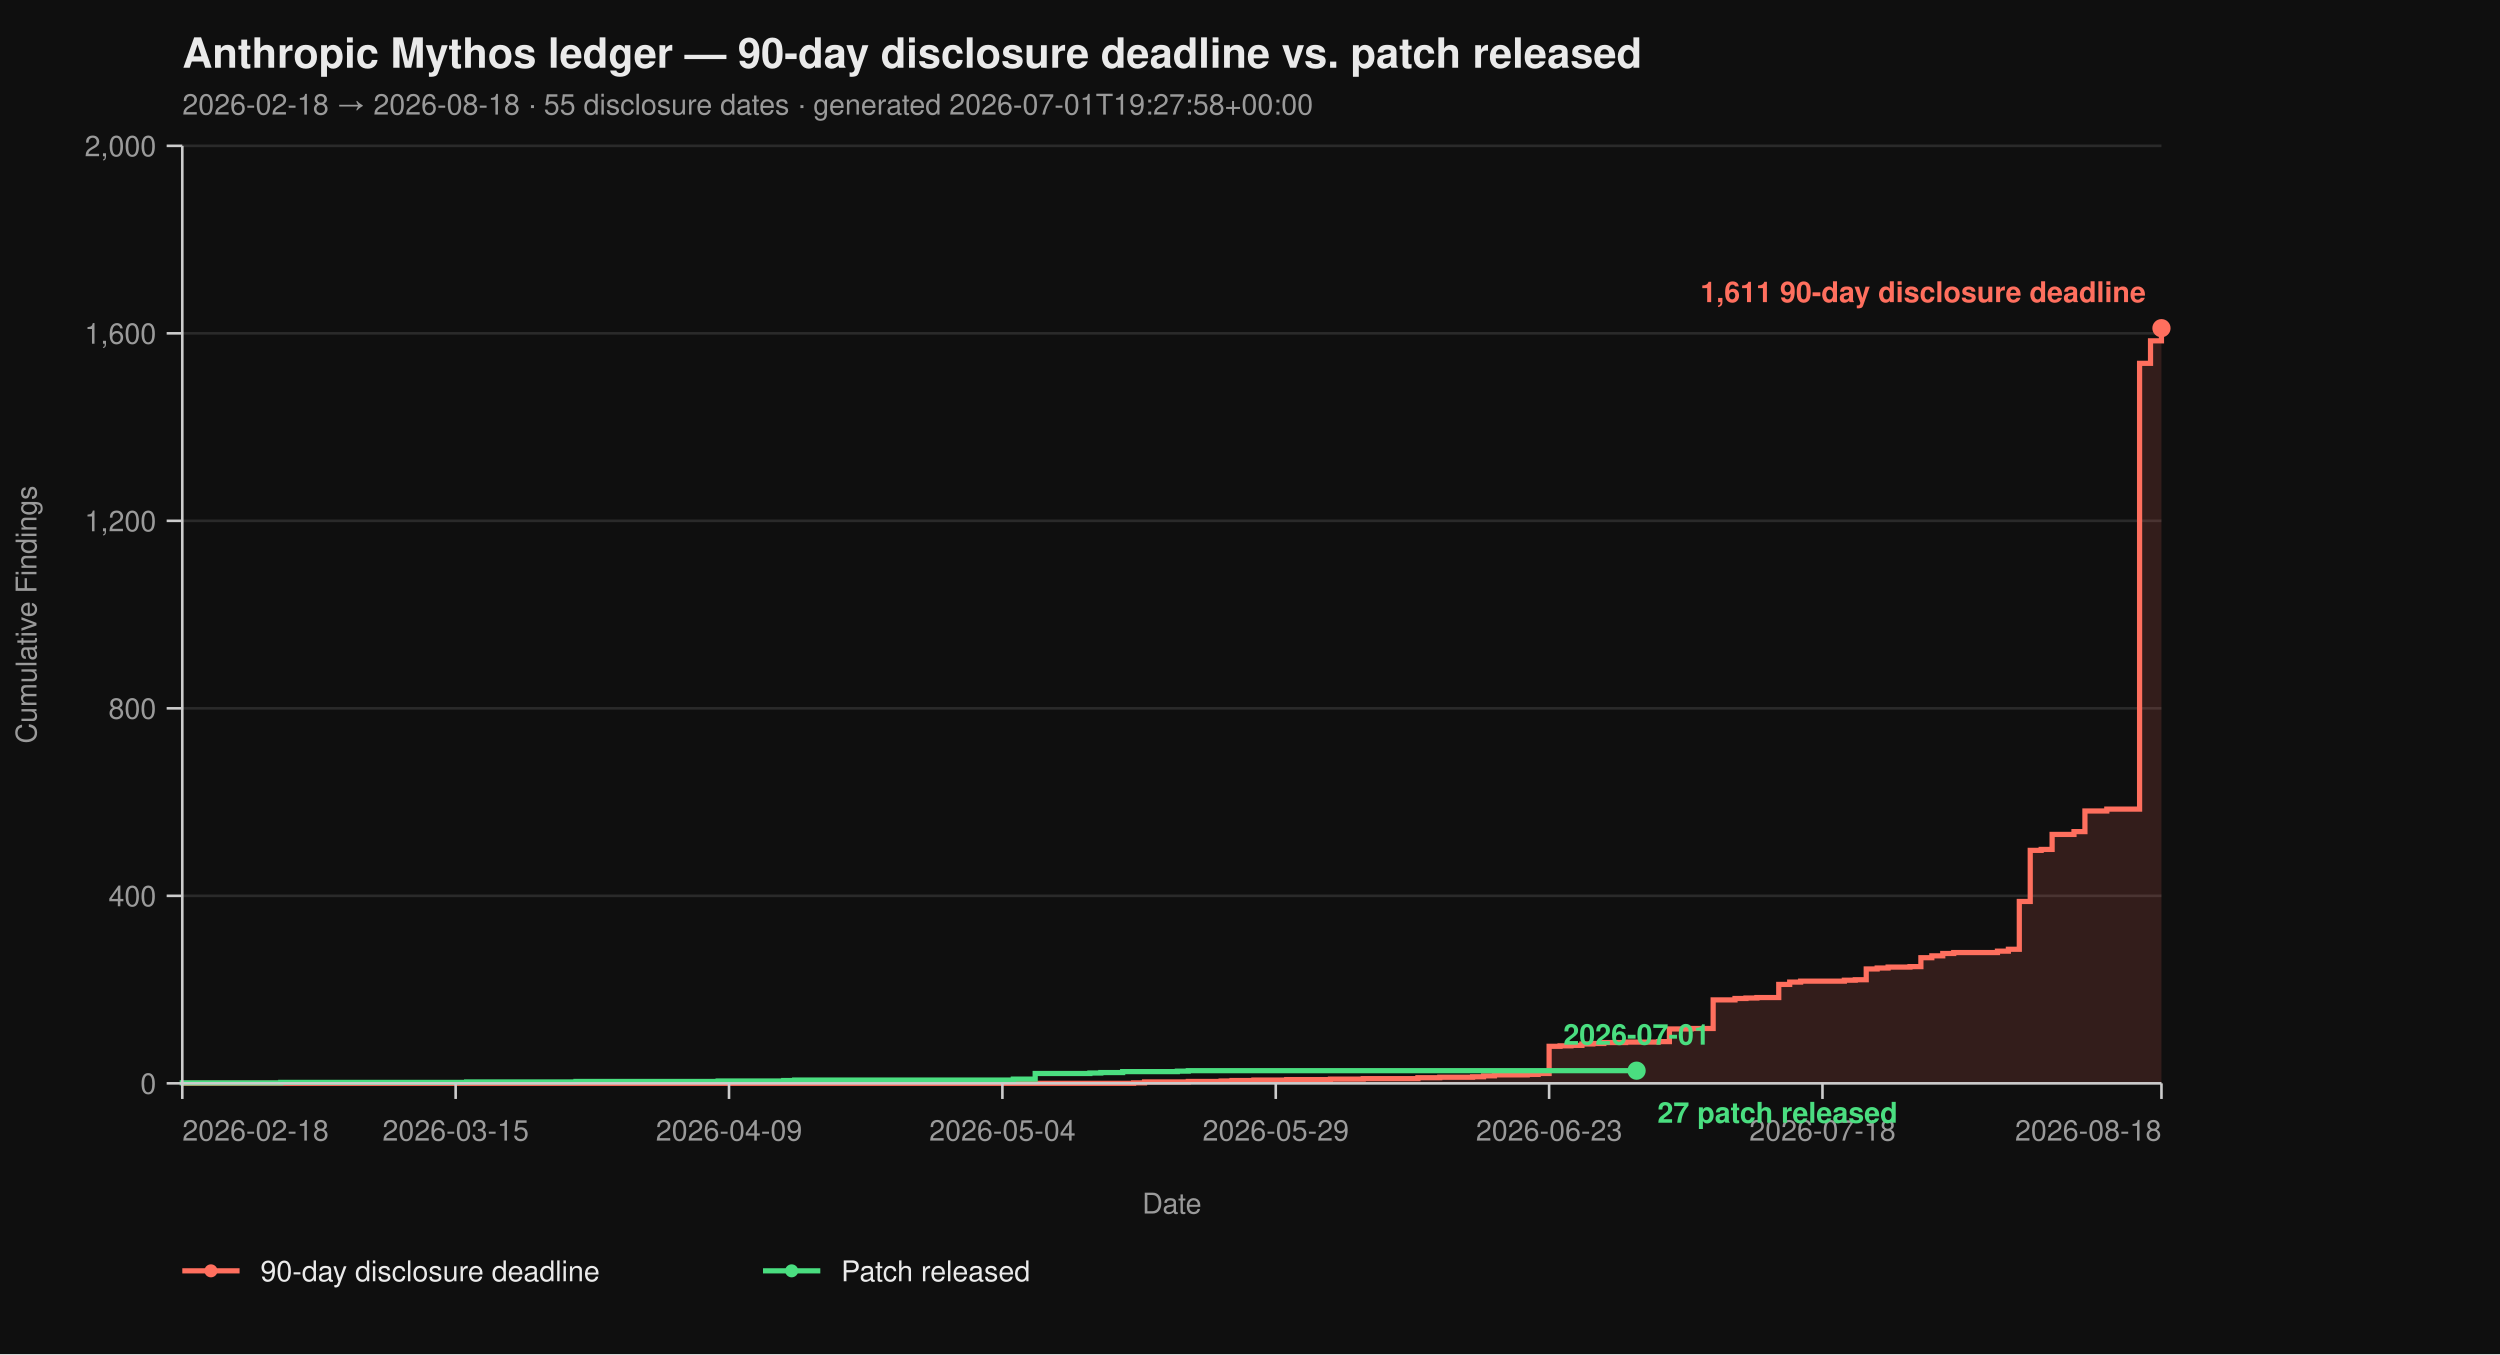
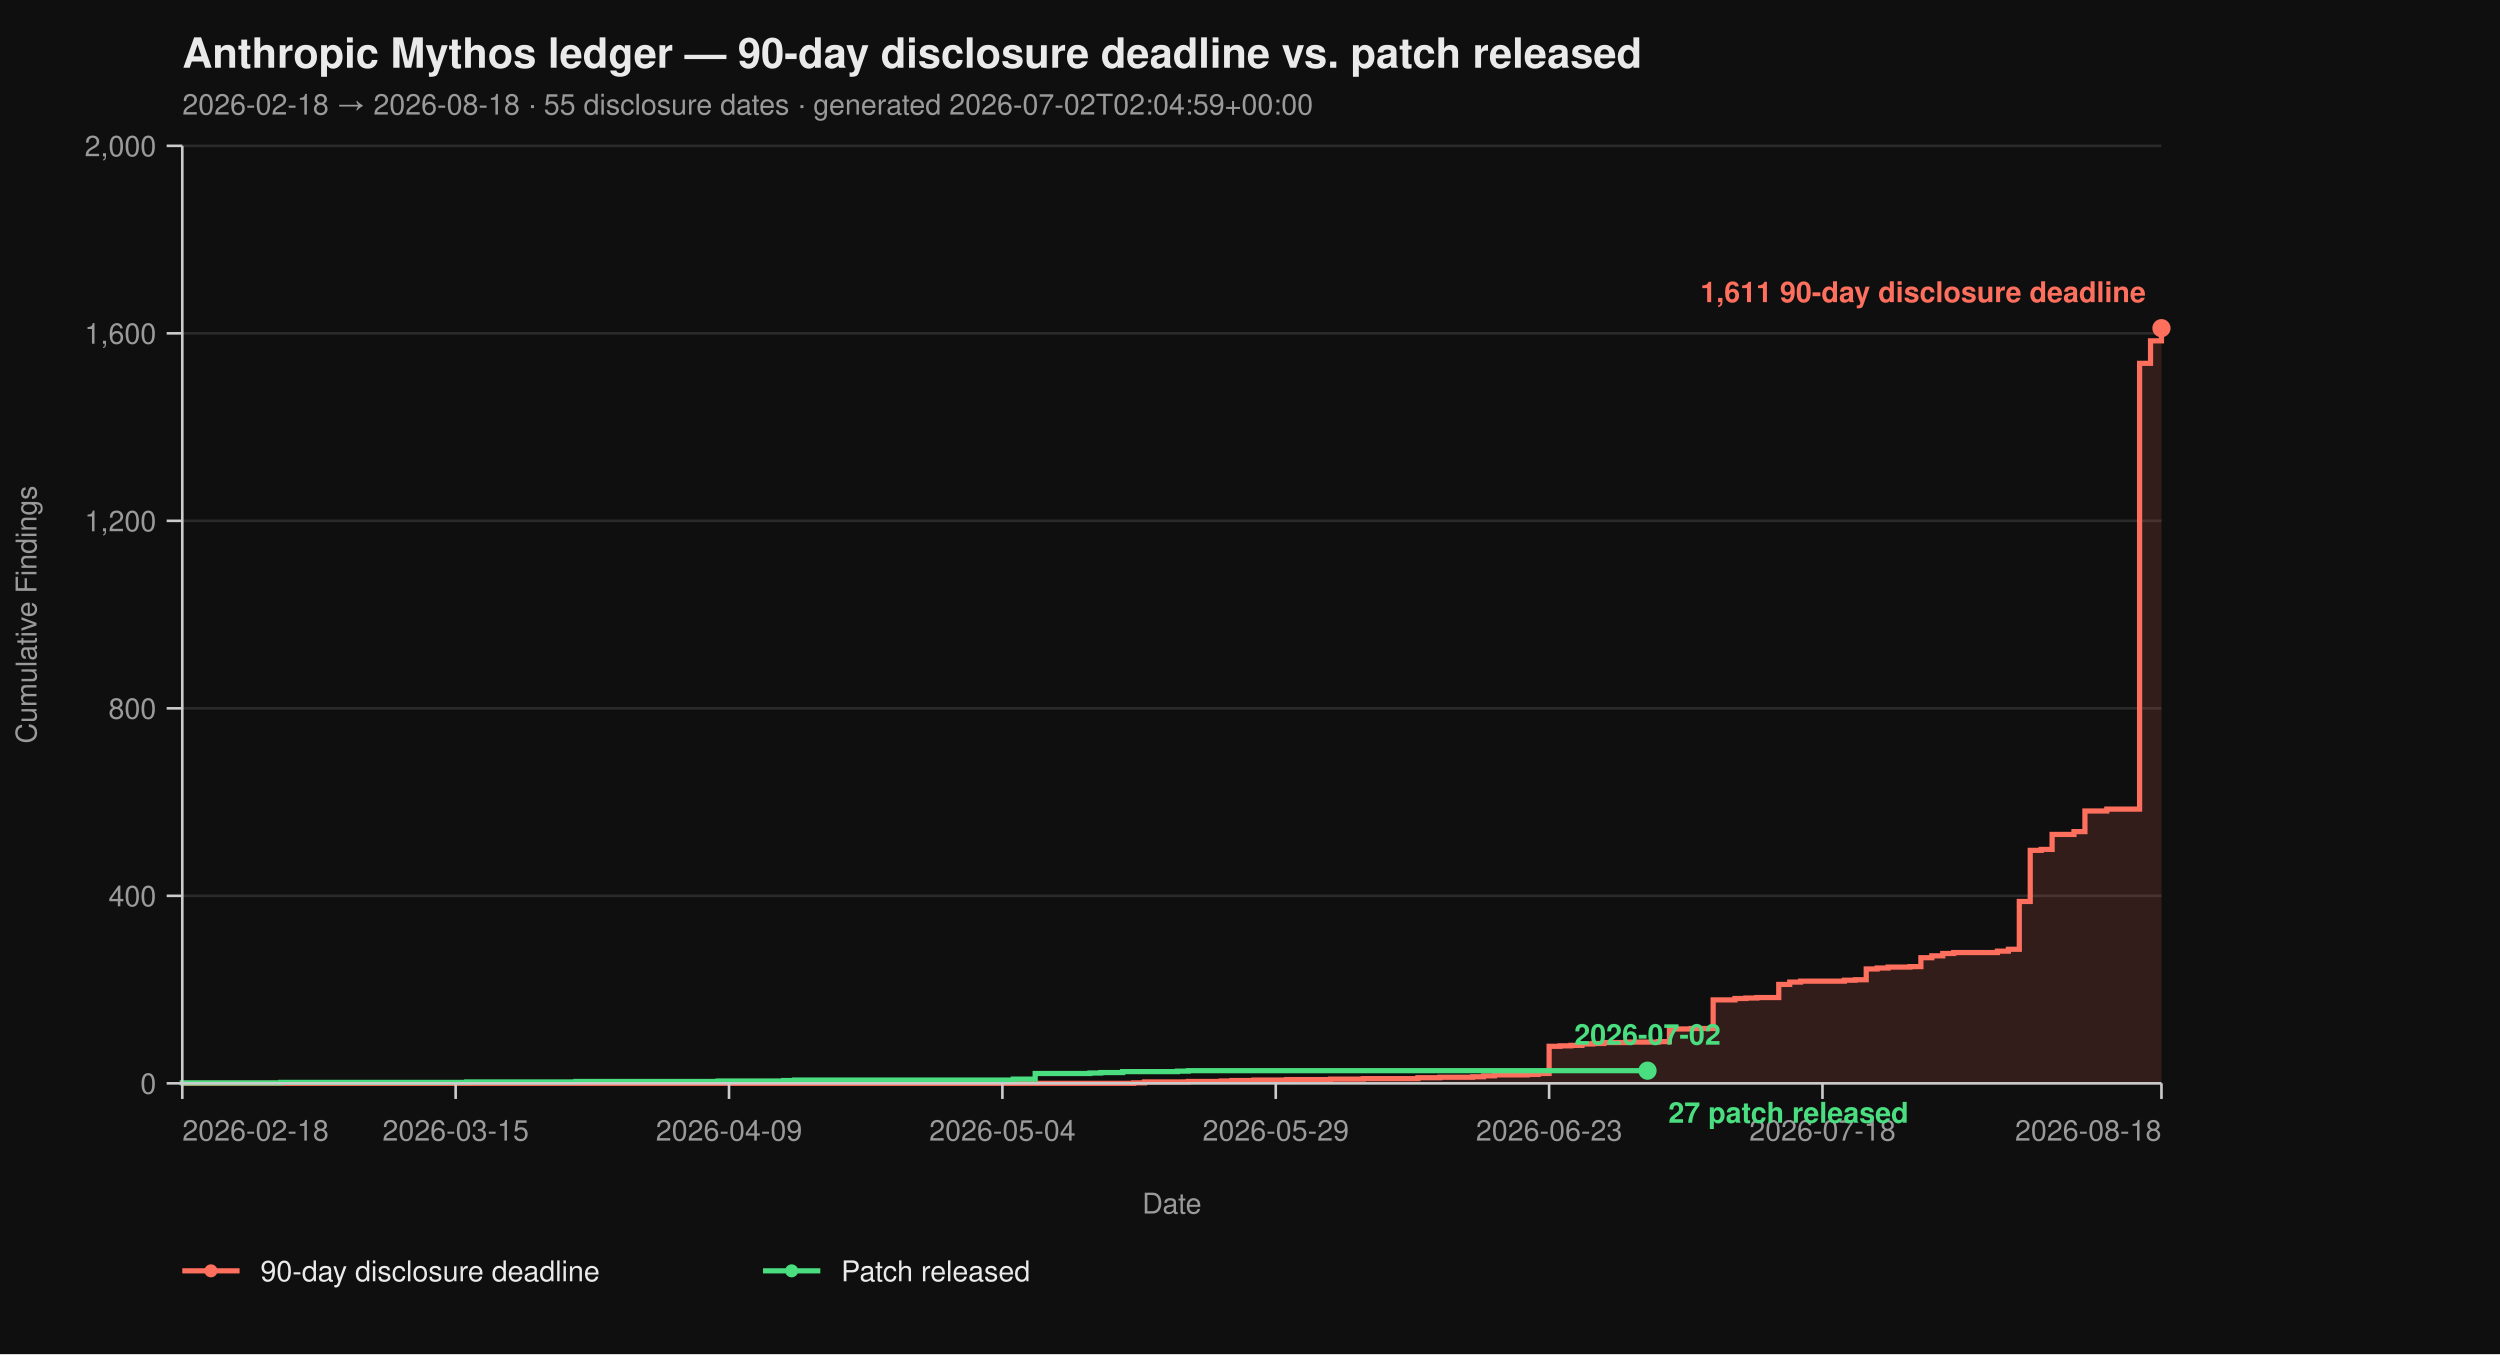
<svg xmlns="http://www.w3.org/2000/svg" viewBox="0 0 960 520" width="960" height="520" font-family="-apple-system, BlinkMacSystemFont, 'Segoe UI', Helvetica, Arial, sans-serif">
  <rect width="100%" height="100%" fill="#0f0f0f" />
  <text x="70" y="26" fill="#eaeaea" font-size="16" font-weight="700">Anthropic Mythos ledger — 90-day disclosure deadline vs. patch released</text>
-   <text x="70" y="44" fill="#9a9a9a" font-size="11">2026-02-18 → 2026-08-18  ·  55 disclosure dates  ·  generated 2026-07-01T19:27:58+00:00</text>
+   <text x="70" y="44" fill="#9a9a9a" font-size="11">2026-02-18 → 2026-08-18  ·  55 disclosure dates  ·  generated 2026-07-02T02:04:59+00:00</text>
  <line x1="70" y1="416.00" x2="830" y2="416.00" stroke="#2a2a2a" stroke-width="1" />
  <line x1="70" y1="344.00" x2="830" y2="344.00" stroke="#2a2a2a" stroke-width="1" />
  <line x1="70" y1="272.00" x2="830" y2="272.00" stroke="#2a2a2a" stroke-width="1" />
  <line x1="70" y1="200.00" x2="830" y2="200.00" stroke="#2a2a2a" stroke-width="1" />
  <line x1="70" y1="128.00" x2="830" y2="128.00" stroke="#2a2a2a" stroke-width="1" />
  <line x1="70" y1="56.00" x2="830" y2="56.00" stroke="#2a2a2a" stroke-width="1" />
  <path d="M 70.00 416.00 L 435.30 416.00 L 435.30 415.82 L 439.50 415.82 L 439.50 415.46 L 456.30 415.46 L 456.30 415.28 L 468.90 415.28 L 468.90 415.10 L 473.09 415.10 L 473.09 414.92 L 481.49 414.92 L 481.49 414.74 L 494.09 414.74 L 494.09 414.56 L 510.88 414.56 L 510.88 414.38 L 523.48 414.38 L 523.48 414.20 L 544.48 414.20 L 544.48 413.84 L 552.87 413.84 L 552.87 413.66 L 565.47 413.66 L 565.47 413.48 L 569.67 413.48 L 569.67 413.12 L 573.87 413.12 L 573.87 412.76 L 586.46 412.76 L 586.46 412.58 L 590.66 412.58 L 590.66 412.22 L 594.86 412.22 L 594.86 401.78 L 599.06 401.78 L 599.06 401.60 L 603.26 401.60 L 603.26 401.42 L 607.46 401.42 L 607.46 400.88 L 611.66 400.88 L 611.66 400.70 L 615.86 400.70 L 615.86 400.34 L 624.25 400.34 L 624.25 400.16 L 636.85 400.16 L 636.85 399.98 L 641.05 399.98 L 641.05 395.12 L 649.45 395.12 L 649.45 394.94 L 657.85 394.94 L 657.85 383.96 L 666.24 383.96 L 666.24 383.42 L 670.44 383.42 L 670.44 383.24 L 674.64 383.24 L 674.64 383.06 L 683.04 383.06 L 683.04 378.02 L 687.24 378.02 L 687.24 377.12 L 691.44 377.12 L 691.44 376.76 L 708.23 376.76 L 708.23 376.40 L 712.43 376.40 L 712.43 376.22 L 716.63 376.22 L 716.63 372.08 L 720.83 372.08 L 720.83 371.72 L 725.03 371.72 L 725.03 371.36 L 733.43 371.36 L 733.43 371.18 L 737.62 371.18 L 737.62 367.76 L 741.82 367.76 L 741.82 367.04 L 746.02 367.04 L 746.02 366.14 L 750.22 366.14 L 750.22 365.78 L 767.02 365.78 L 767.02 365.24 L 771.22 365.24 L 771.22 364.52 L 775.41 364.52 L 775.41 346.16 L 779.61 346.16 L 779.61 326.54 L 783.81 326.54 L 783.81 326.18 L 788.01 326.18 L 788.01 320.42 L 796.41 320.42 L 796.41 319.34 L 800.61 319.34 L 800.61 311.42 L 809.01 311.42 L 809.01 310.70 L 821.60 310.70 L 821.60 139.52 L 825.80 139.52 L 825.80 130.88 L 830.00 130.88 L 830.00 126.02 L 830.00 126.02 L 830.00 416.00 Z" fill="#ff6f5e26" stroke="none" />
  <path d="M 70.00 416.00 L 435.30 416.00 L 435.30 415.82 L 439.50 415.82 L 439.50 415.46 L 456.30 415.46 L 456.30 415.28 L 468.90 415.28 L 468.90 415.10 L 473.09 415.10 L 473.09 414.92 L 481.49 414.92 L 481.49 414.74 L 494.09 414.74 L 494.09 414.56 L 510.88 414.56 L 510.88 414.38 L 523.48 414.38 L 523.48 414.20 L 544.48 414.20 L 544.48 413.84 L 552.87 413.84 L 552.87 413.66 L 565.47 413.66 L 565.47 413.48 L 569.67 413.48 L 569.67 413.12 L 573.87 413.12 L 573.87 412.76 L 586.46 412.76 L 586.46 412.58 L 590.66 412.58 L 590.66 412.22 L 594.86 412.22 L 594.86 401.78 L 599.06 401.78 L 599.06 401.60 L 603.26 401.60 L 603.26 401.42 L 607.46 401.42 L 607.46 400.88 L 611.66 400.88 L 611.66 400.70 L 615.86 400.70 L 615.86 400.34 L 624.25 400.34 L 624.25 400.16 L 636.85 400.16 L 636.85 399.98 L 641.05 399.98 L 641.05 395.12 L 649.45 395.12 L 649.45 394.94 L 657.85 394.94 L 657.85 383.96 L 666.24 383.96 L 666.24 383.42 L 670.44 383.42 L 670.44 383.24 L 674.64 383.24 L 674.64 383.06 L 683.04 383.06 L 683.04 378.02 L 687.24 378.02 L 687.24 377.12 L 691.44 377.12 L 691.44 376.76 L 708.23 376.76 L 708.23 376.40 L 712.43 376.40 L 712.43 376.22 L 716.63 376.22 L 716.63 372.08 L 720.83 372.08 L 720.83 371.72 L 725.03 371.72 L 725.03 371.36 L 733.43 371.36 L 733.43 371.18 L 737.62 371.18 L 737.62 367.76 L 741.82 367.76 L 741.82 367.04 L 746.02 367.04 L 746.02 366.14 L 750.22 366.14 L 750.22 365.78 L 767.02 365.78 L 767.02 365.24 L 771.22 365.24 L 771.22 364.52 L 775.41 364.52 L 775.41 346.16 L 779.61 346.16 L 779.61 326.54 L 783.81 326.54 L 783.81 326.18 L 788.01 326.18 L 788.01 320.42 L 796.41 320.42 L 796.41 319.34 L 800.61 319.34 L 800.61 311.42 L 809.01 311.42 L 809.01 310.70 L 821.60 310.70 L 821.60 139.52 L 825.80 139.52 L 825.80 130.88 L 830.00 130.88 L 830.00 126.02 L 830.00 126.02" fill="none" stroke="#ff6f5e" stroke-width="2" stroke-linejoin="miter" stroke-linecap="butt" />
-   <path d="M 70.00 416.00 L 70.00 416.00 L 70.00 415.82 L 107.79 415.82 L 107.79 415.64 L 179.17 415.64 L 179.17 415.46 L 221.16 415.46 L 221.16 415.28 L 275.75 415.28 L 275.75 415.10 L 300.94 415.10 L 300.94 414.92 L 305.14 414.92 L 305.14 414.74 L 389.12 414.74 L 389.12 414.38 L 397.51 414.38 L 397.51 412.22 L 418.51 412.22 L 418.51 412.04 L 422.71 412.04 L 422.71 411.86 L 431.10 411.86 L 431.10 411.50 L 452.10 411.50 L 452.10 411.32 L 456.30 411.32 L 456.30 411.14 L 628.45 411.14" fill="none" stroke="#4ade80" stroke-width="2" stroke-linejoin="miter" stroke-linecap="butt" />
+   <path d="M 70.00 416.00 L 70.00 416.00 L 70.00 415.82 L 107.79 415.82 L 107.79 415.64 L 179.17 415.64 L 179.17 415.46 L 221.16 415.46 L 221.16 415.28 L 275.75 415.28 L 275.75 415.10 L 300.94 415.10 L 300.94 414.92 L 305.14 414.92 L 305.14 414.74 L 389.12 414.74 L 389.12 414.38 L 397.51 414.38 L 397.51 412.22 L 418.51 412.22 L 418.51 412.04 L 422.71 412.04 L 422.71 411.86 L 431.10 411.86 L 431.10 411.50 L 452.10 411.50 L 452.10 411.32 L 456.30 411.32 L 456.30 411.14 L 632.65 411.14" fill="none" stroke="#4ade80" stroke-width="2" stroke-linejoin="miter" stroke-linecap="butt" />
  <line x1="70" y1="56" x2="70" y2="416" stroke="#cccccc" stroke-width="1" />
  <line x1="70" y1="416" x2="830" y2="416" stroke="#cccccc" stroke-width="1" />
  <line x1="64" y1="416.00" x2="70" y2="416.00" stroke="#cccccc" stroke-width="1" />
  <line x1="64" y1="344.00" x2="70" y2="344.00" stroke="#cccccc" stroke-width="1" />
  <line x1="64" y1="272.00" x2="70" y2="272.00" stroke="#cccccc" stroke-width="1" />
  <line x1="64" y1="200.00" x2="70" y2="200.00" stroke="#cccccc" stroke-width="1" />
  <line x1="64" y1="128.00" x2="70" y2="128.00" stroke="#cccccc" stroke-width="1" />
  <line x1="64" y1="56.00" x2="70" y2="56.00" stroke="#cccccc" stroke-width="1" />
  <text x="60" y="420.00" text-anchor="end" fill="#9a9a9a" font-size="11">0</text>
  <text x="60" y="348.00" text-anchor="end" fill="#9a9a9a" font-size="11">400</text>
  <text x="60" y="276.00" text-anchor="end" fill="#9a9a9a" font-size="11">800</text>
  <text x="60" y="204.00" text-anchor="end" fill="#9a9a9a" font-size="11">1,200</text>
  <text x="60" y="132.00" text-anchor="end" fill="#9a9a9a" font-size="11">1,600</text>
  <text x="60" y="60.00" text-anchor="end" fill="#9a9a9a" font-size="11">2,000</text>
  <text x="14" y="236.00" fill="#9a9a9a" font-size="11" transform="rotate(-90 14 236.00)" text-anchor="middle">Cumulative Findings</text>
  <line x1="70.00" y1="416" x2="70.00" y2="422" stroke="#cccccc" stroke-width="1" />
  <line x1="174.97" y1="416" x2="174.97" y2="422" stroke="#cccccc" stroke-width="1" />
  <line x1="279.94" y1="416" x2="279.94" y2="422" stroke="#cccccc" stroke-width="1" />
  <line x1="384.92" y1="416" x2="384.92" y2="422" stroke="#cccccc" stroke-width="1" />
  <line x1="489.89" y1="416" x2="489.89" y2="422" stroke="#cccccc" stroke-width="1" />
  <line x1="594.86" y1="416" x2="594.86" y2="422" stroke="#cccccc" stroke-width="1" />
  <line x1="699.83" y1="416" x2="699.83" y2="422" stroke="#cccccc" stroke-width="1" />
  <line x1="830.00" y1="416" x2="830.00" y2="422" stroke="#cccccc" stroke-width="1" />
  <text x="70.00" y="438" text-anchor="start" fill="#9a9a9a" font-size="11">2026-02-18</text>
  <text x="174.97" y="438" text-anchor="middle" fill="#9a9a9a" font-size="11">2026-03-15</text>
  <text x="279.94" y="438" text-anchor="middle" fill="#9a9a9a" font-size="11">2026-04-09</text>
  <text x="384.92" y="438" text-anchor="middle" fill="#9a9a9a" font-size="11">2026-05-04</text>
  <text x="489.89" y="438" text-anchor="middle" fill="#9a9a9a" font-size="11">2026-05-29</text>
  <text x="594.86" y="438" text-anchor="middle" fill="#9a9a9a" font-size="11">2026-06-23</text>
  <text x="699.83" y="438" text-anchor="middle" fill="#9a9a9a" font-size="11">2026-07-18</text>
  <text x="830.00" y="438" text-anchor="end" fill="#9a9a9a" font-size="11">2026-08-18</text>
  <text x="450.00" y="466" fill="#9a9a9a" font-size="11" text-anchor="middle">Date</text>
  <circle cx="830.00" cy="126.02" r="3.5" fill="#ff6f5e" />
  <text x="824.00" y="116.02" text-anchor="end" fill="#ff6f5e" font-size="11" font-weight="600">1,611 90-day disclosure deadline</text>
-   <circle cx="628.45" cy="411.14" r="3.5" fill="#4ade80" />
-   <text x="636.45" y="431.14" text-anchor="start" fill="#4ade80" font-size="11" font-weight="600">27 patch released</text>
-   <text x="628.45" y="401.14" text-anchor="middle" fill="#4ade80" font-size="11" font-weight="600">2026-07-01</text>
+   <circle cx="632.65" cy="411.14" r="3.5" fill="#4ade80" />
+   <text x="640.65" y="431.14" text-anchor="start" fill="#4ade80" font-size="11" font-weight="600">27 patch released</text>
+   <text x="632.65" y="401.14" text-anchor="middle" fill="#4ade80" font-size="11" font-weight="600">2026-07-02</text>
  <line x1="70" y1="488" x2="92" y2="488" stroke="#ff6f5e" stroke-width="2" />
  <circle cx="81" cy="488" r="2.5" fill="#ff6f5e" />
  <text x="100" y="492" fill="#eaeaea" font-size="11">90-day disclosure deadline</text>
  <line x1="293.0" y1="488" x2="315.0" y2="488" stroke="#4ade80" stroke-width="2" />
  <circle cx="304.0" cy="488" r="2.5" fill="#4ade80" />
  <text x="323.0" y="492" fill="#eaeaea" font-size="11">Patch released</text>
</svg>
